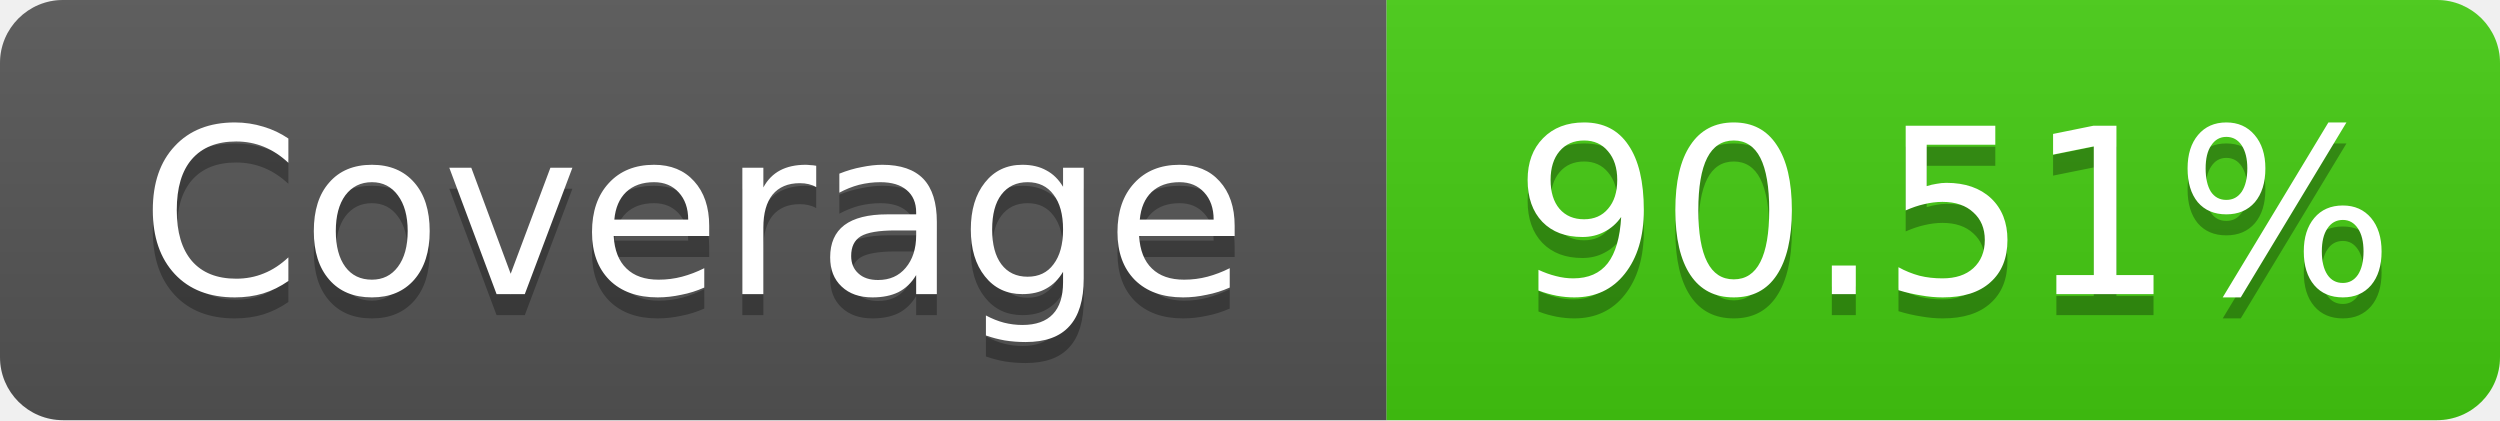
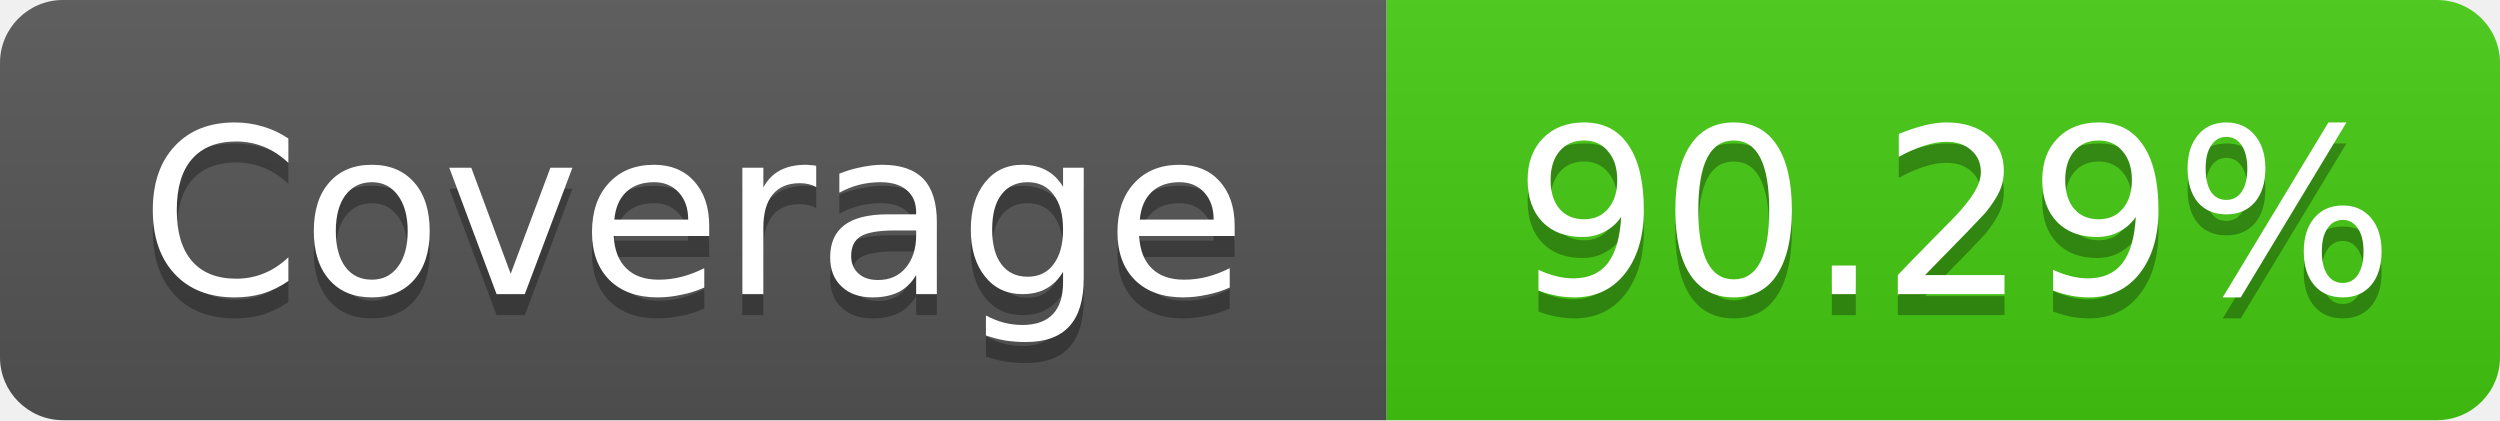
- <svg xmlns="http://www.w3.org/2000/svg" width="119" height="20" role="img" aria-label="Coverage: 90.51%">
+ <svg xmlns="http://www.w3.org/2000/svg" width="119" height="20" role="img" aria-label="Coverage: 90.29%">
  <linearGradient id="s" x2="0" y2="100%">
    <stop offset="0" stop-color="#bbb" stop-opacity=".1" />
    <stop offset="1" stop-opacity=".1" />
  </linearGradient>
  <clipPath id="r">
    <rect width="119" height="20" rx="3" fill="#fff" />
  </clipPath>
  <g clip-path="url(#r)">
    <rect width="66" height="20" fill="#555" />
    <rect x="66" width="53" height="20" fill="#4c1" />
    <rect width="119" height="20" fill="url(#s)" />
  </g>
  <g fill="#fff" text-anchor="middle" font-family="Verdana,Geneva,DejaVu Sans,sans-serif" font-size="11">
    <text x="33" y="15" fill="#010101" fill-opacity=".3">Coverage</text>
    <text x="33" y="14">Coverage</text>
-     <text x="93" y="15" fill="#010101" fill-opacity=".3">90.51%</text>
-     <text x="93" y="14">90.51%</text>
+     <text x="93" y="15" fill="#010101" fill-opacity=".3">90.29%</text>
+     <text x="93" y="14">90.29%</text>
  </g>
</svg>
